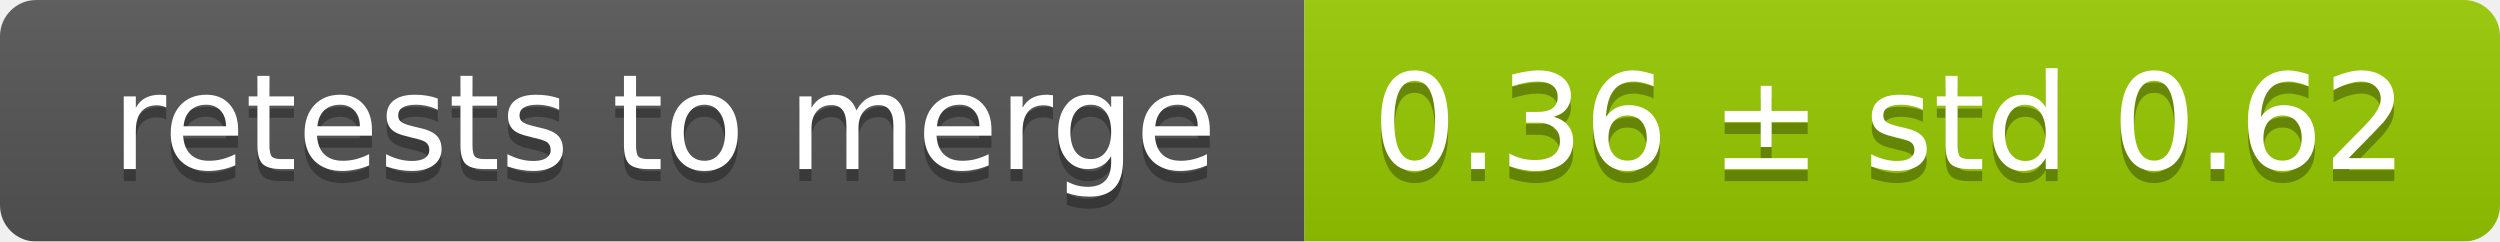
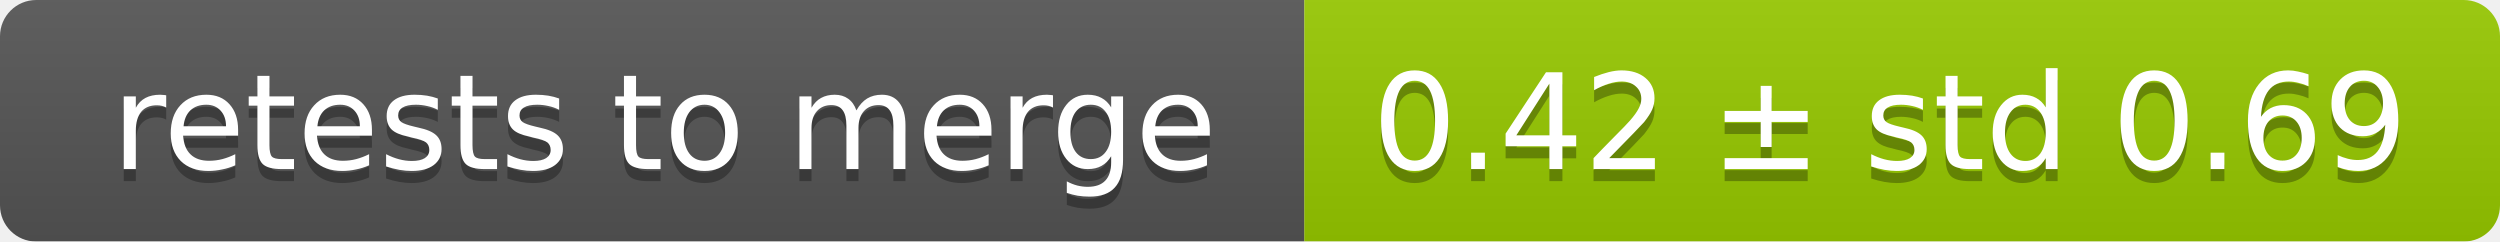
<svg xmlns="http://www.w3.org/2000/svg" width="207" height="20">
  <linearGradient id="smooth" x2="0" y2="100%">
    <stop offset="0" stop-color="#bbb" stop-opacity=".1" />
    <stop offset="1" stop-opacity=".1" />
  </linearGradient>
  <mask id="round">
    <rect width="207" height="20" rx="3" fill="#fff" />
  </mask>
  <g mask="url(#round)">
    <rect width="108" height="20" fill="#555" />
    <rect x="108" width="99" height="20" fill="#97ca00" />
    <rect width="207" height="20" fill="url(#smooth)" />
  </g>
  <g fill="#fff" text-anchor="middle" font-family="DejaVu Sans,Verdana,Geneva,sans-serif" font-size="11">
    <text x="55" y="15" fill="#010101" fill-opacity=".3">retests to merge</text>
    <text x="55" y="14">retests to merge</text>
-     <text x="156.5" y="15" fill="#010101" fill-opacity=".3">0.36 ± std 0.62</text>
-     <text x="156.5" y="14">0.36 ± std 0.62</text>
+     <text x="156.5" y="15" fill="#010101" fill-opacity=".3">0.42 ± std 0.69</text>
+     <text x="156.5" y="14">0.42 ± std 0.69</text>
  </g>
</svg>
